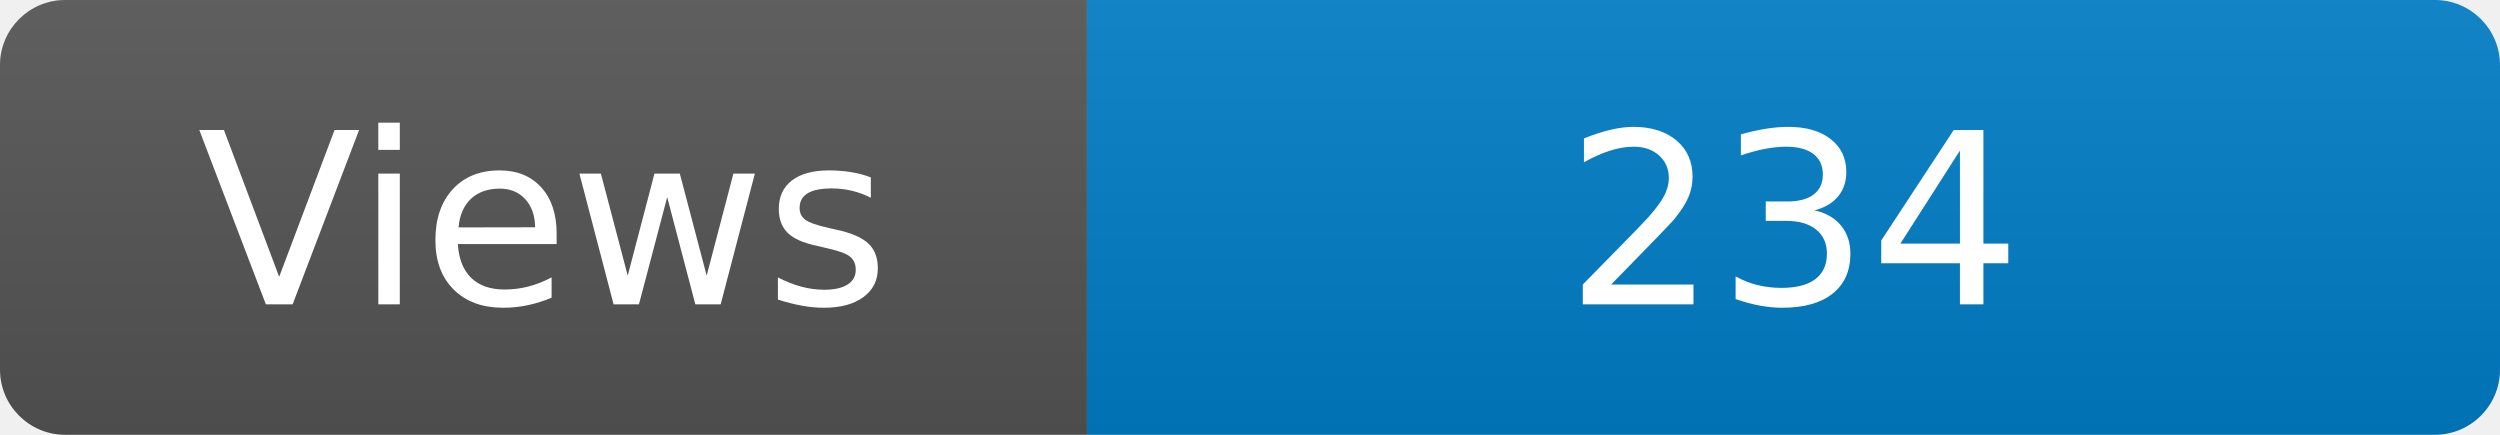
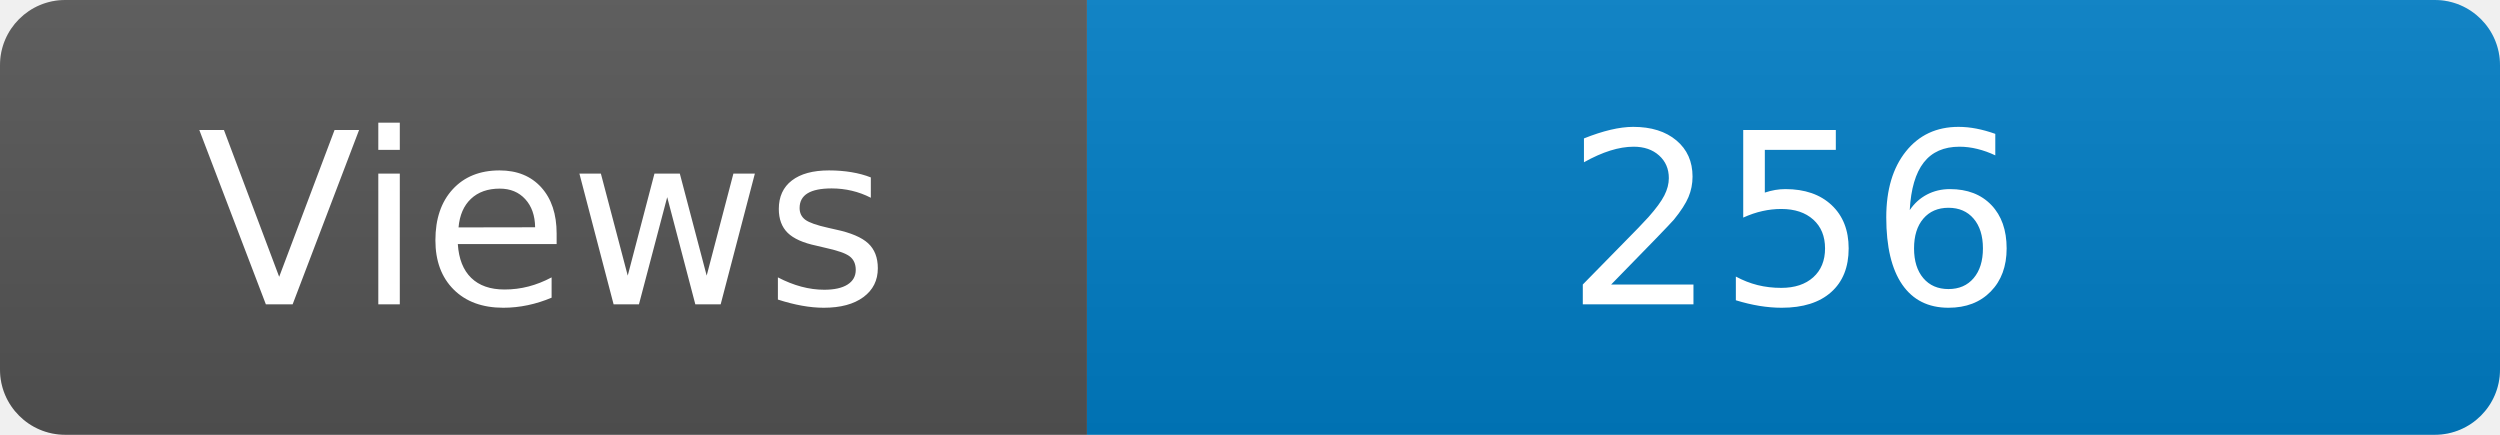
<svg xmlns="http://www.w3.org/2000/svg" width="115" height="20" role="img" aria-label="Maintained?: yes">
  <linearGradient id="s" x2="0" y2="100%">
    <stop offset="0" stop-color="#bbb" stop-opacity=".1" />
    <stop offset="1" stop-opacity=".1" />
  </linearGradient>
  <clipPath id="r">
    <rect width="115" height="20" rx="3" fill="#fff" />
  </clipPath>
  <g clip-path="url(#r)">
    <rect width="50" height="20" fill="#555" />
    <rect x="50" width="160" height="20" fill="#007ec6" />
    <rect width="115" height="20" fill="url(#s)" />
  </g>
  <g fill="#fff" text-anchor="middle" font-family="Verdana,Geneva,DejaVu Sans,sans-serif" font-size="110">
    <text x="250" y="140" transform="scale(.1)" fill="#fff">Views</text>
-     <text x="825" y="140" transform="scale(.1)" fill="#fff">234</text>
+     <text x="825" y="140" transform="scale(.1)" fill="#fff">256</text>
  </g>
</svg>
